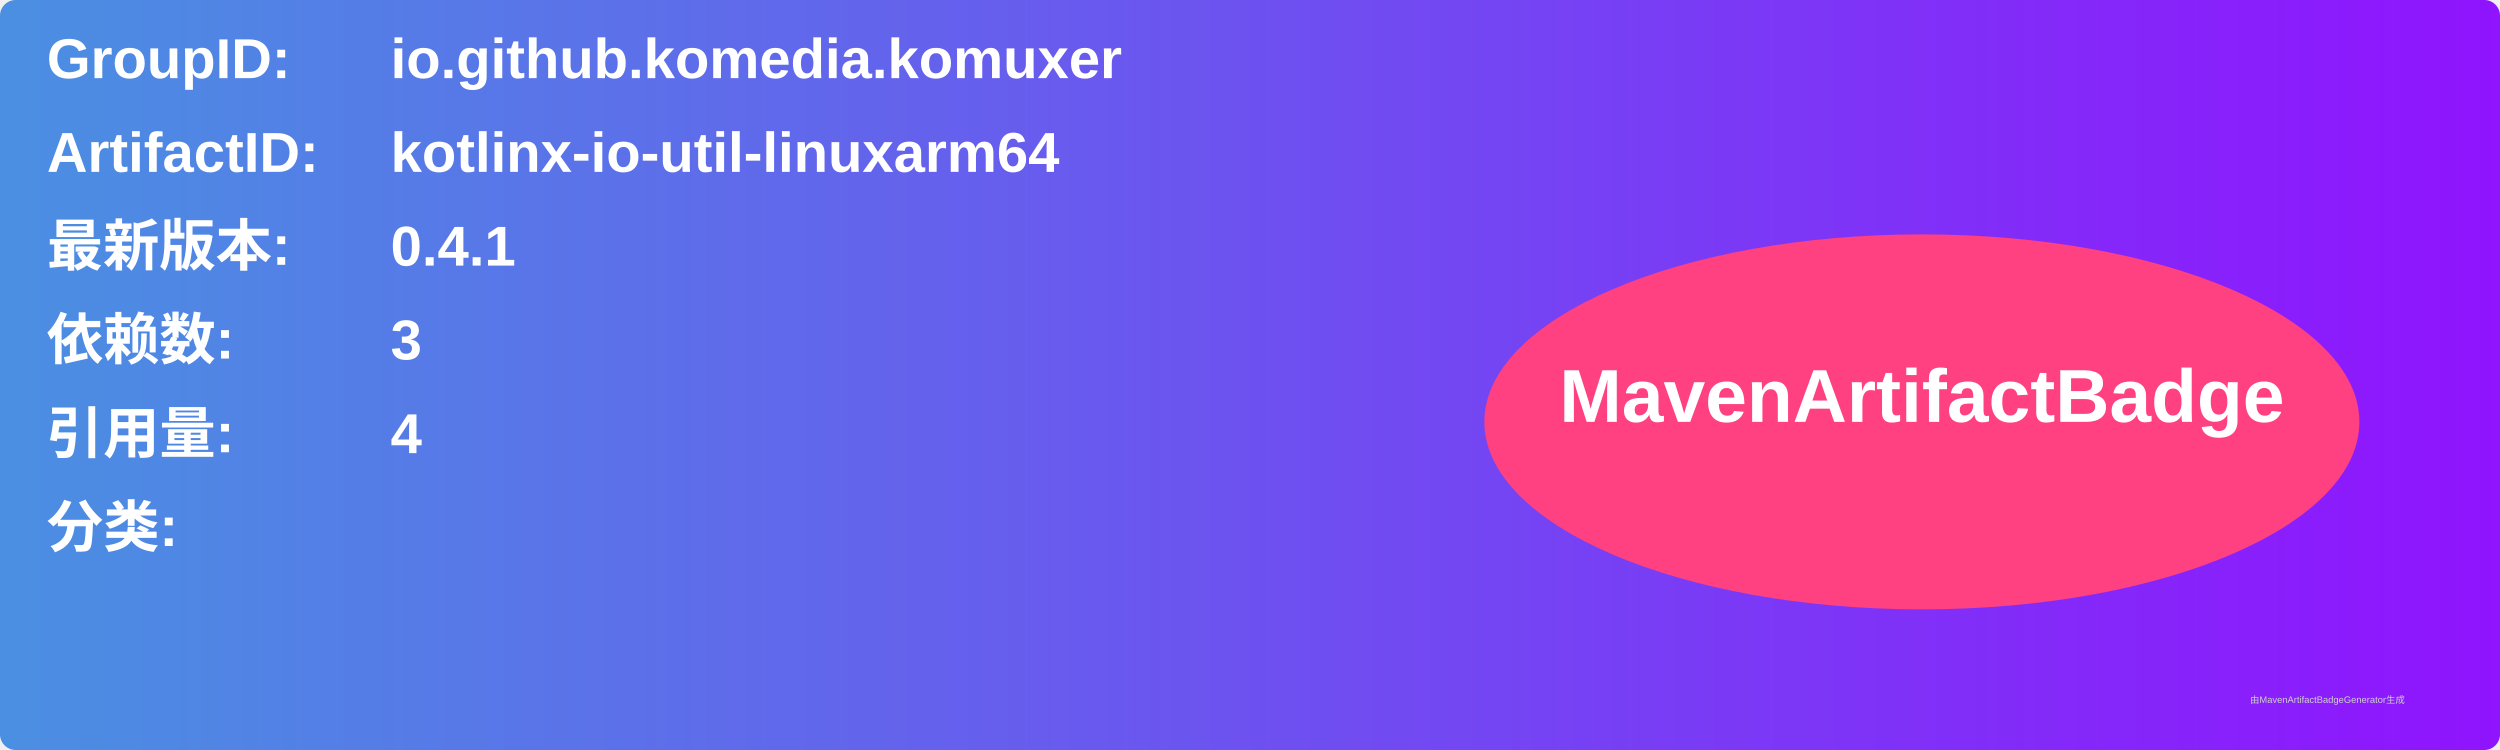
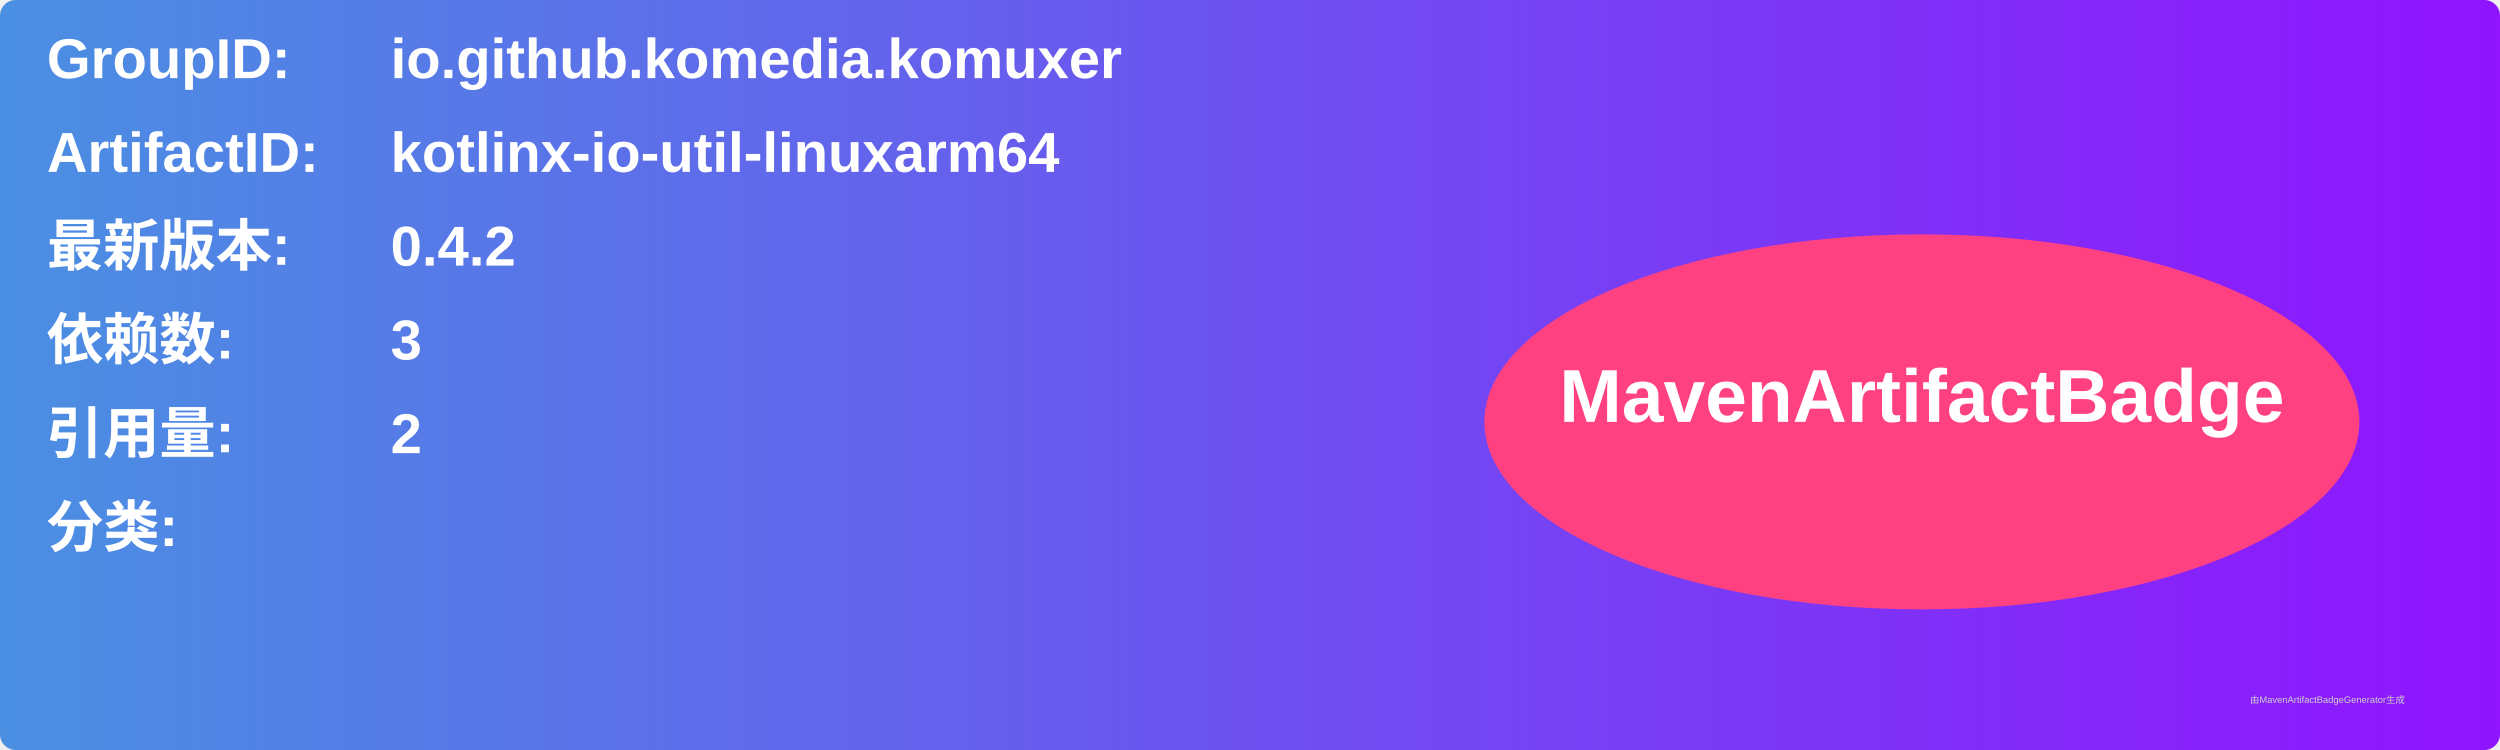
<svg xmlns="http://www.w3.org/2000/svg" width="800" height="240" viewBox="0 0 800 240">
  <linearGradient id="grad" x1="0%" y1="0%" x2="100%" y2="0%">
    <stop offset="0%" stop-color="#4a90e2" />
    <stop offset="100%" stop-color="#9013fe" />
  </linearGradient>
  <rect width="100%" height="100%" rx="5" ry="5" fill="url(#grad)" />
  <g transform="translate(15, 15)">
    <text x="0" y="10" font-family="Arial" font-size="18" fill="white" font-weight="bold" width="260">GroupID:</text>
    <text x="110" y="10" font-family="Arial" font-size="18" fill="white" font-weight="bold" width="460">io.github.komedia.komuxer</text>
    <text x="0" y="40" font-family="Arial" font-size="18" fill="white" font-weight="bold" width="260">ArtifactID:</text>
    <text x="110" y="40" font-family="Arial" font-size="18" fill="white" font-weight="bold" width="460">kotlinx-io-util-linuxarm64</text>
    <text x="0" y="70" font-family="Arial" font-size="18" fill="white" font-weight="bold">最新版本:</text>
    <text x="110" y="70" font-family="Arial" font-size="18" fill="white" font-weight="bold">
-       <tspan font-weight="bold">0.4.1</tspan>
+       <tspan font-weight="bold">0.4.2</tspan>
    </text>
    <text x="0" y="100" font-family="Arial" font-size="18" fill="white" font-weight="bold">依赖数: </text>
    <text x="110" y="100" font-family="Arial" font-size="18" fill="white">
      <tspan font-weight="bold">3</tspan>
    </text>
    <text x="0" y="130" font-family="Arial" font-size="18" fill="white" font-weight="bold">引用量: </text>
    <text x="110" y="130" font-family="Arial" font-size="18" fill="white">
-       <tspan font-weight="bold">4</tspan>
+       <tspan font-weight="bold">2</tspan>
    </text>
    <text x="0" y="160" font-family="Arial" font-size="18" fill="white" font-weight="bold">分类:</text>
    <text x="10" y="190" font-family="Arial" font-size="10" fill="white">
      <tspan font-weight="bold" />
    </text>
    <ellipse cx="600" cy="120" rx="140" ry="60" fill="#ff4081" />
    <text x="600" y="120" text-anchor="middle" font-family="Arial" font-size="24" fill="white" font-weight="bold">MavenArtifactBadge</text>
  </g>
  <text x="720" y="225" font-family="Arial" font-size="3" fill="#d0d0d0">由MavenArtifactBadgeGenerator生成</text>
</svg>
